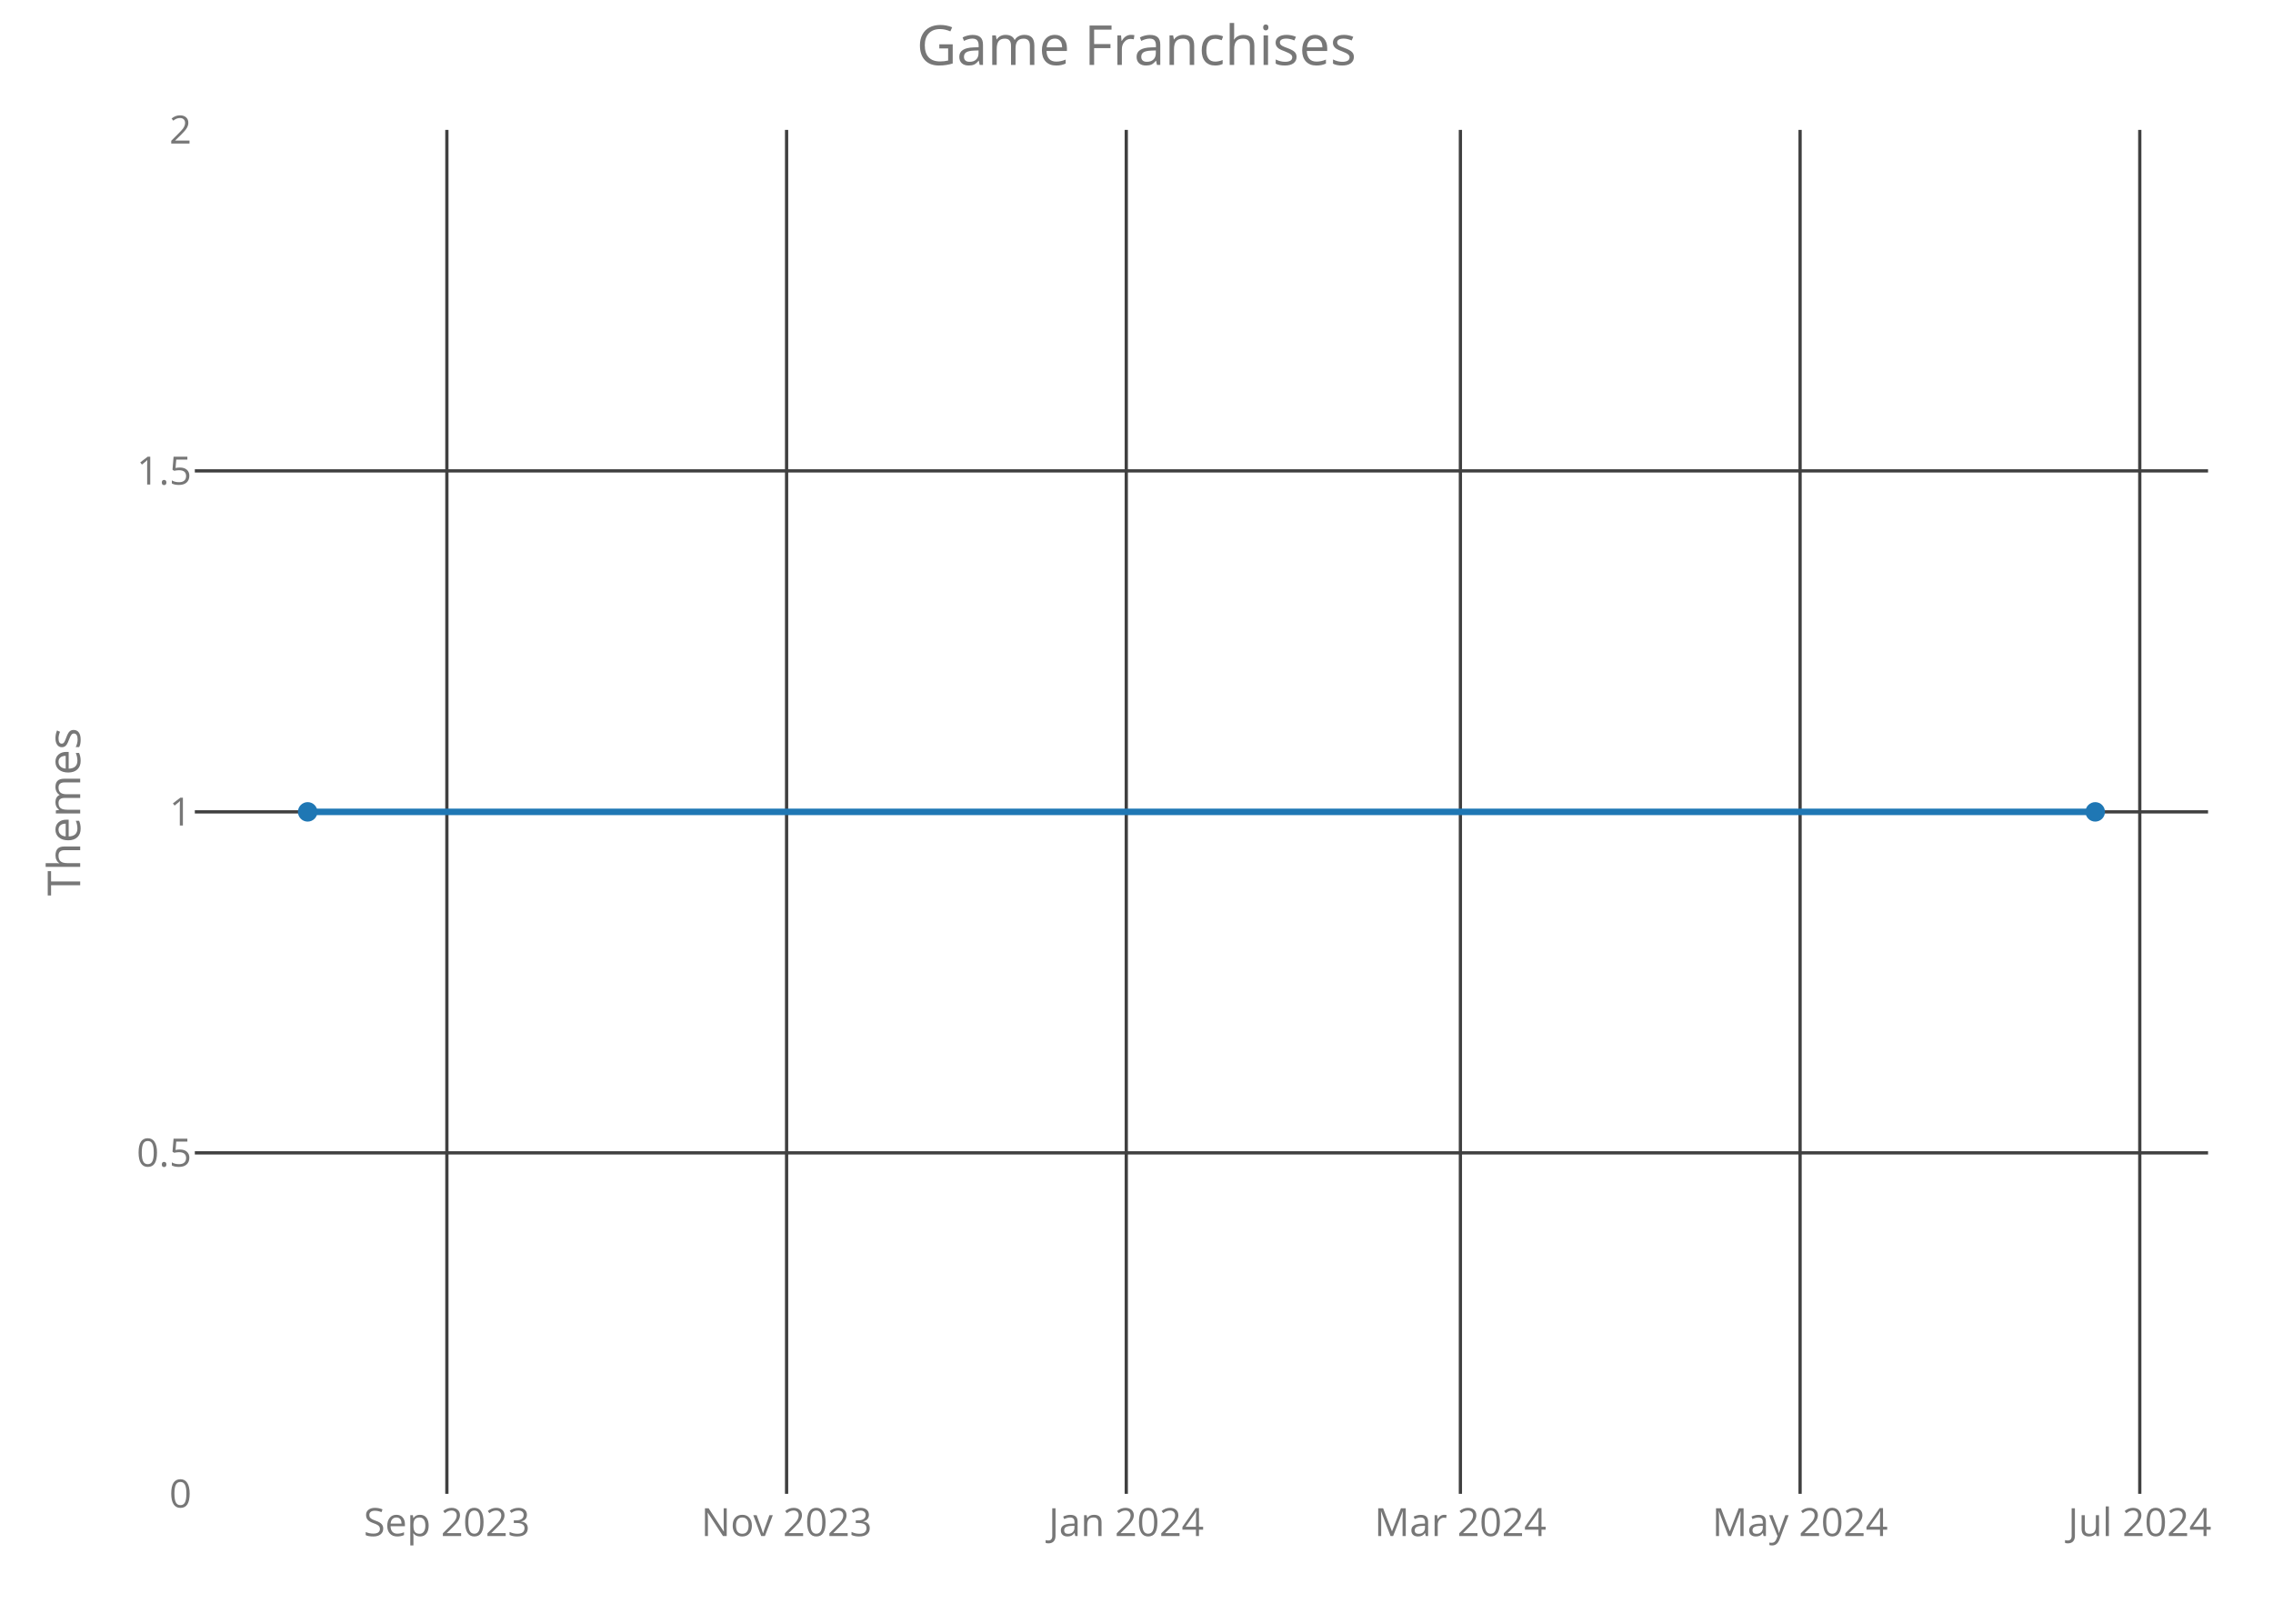
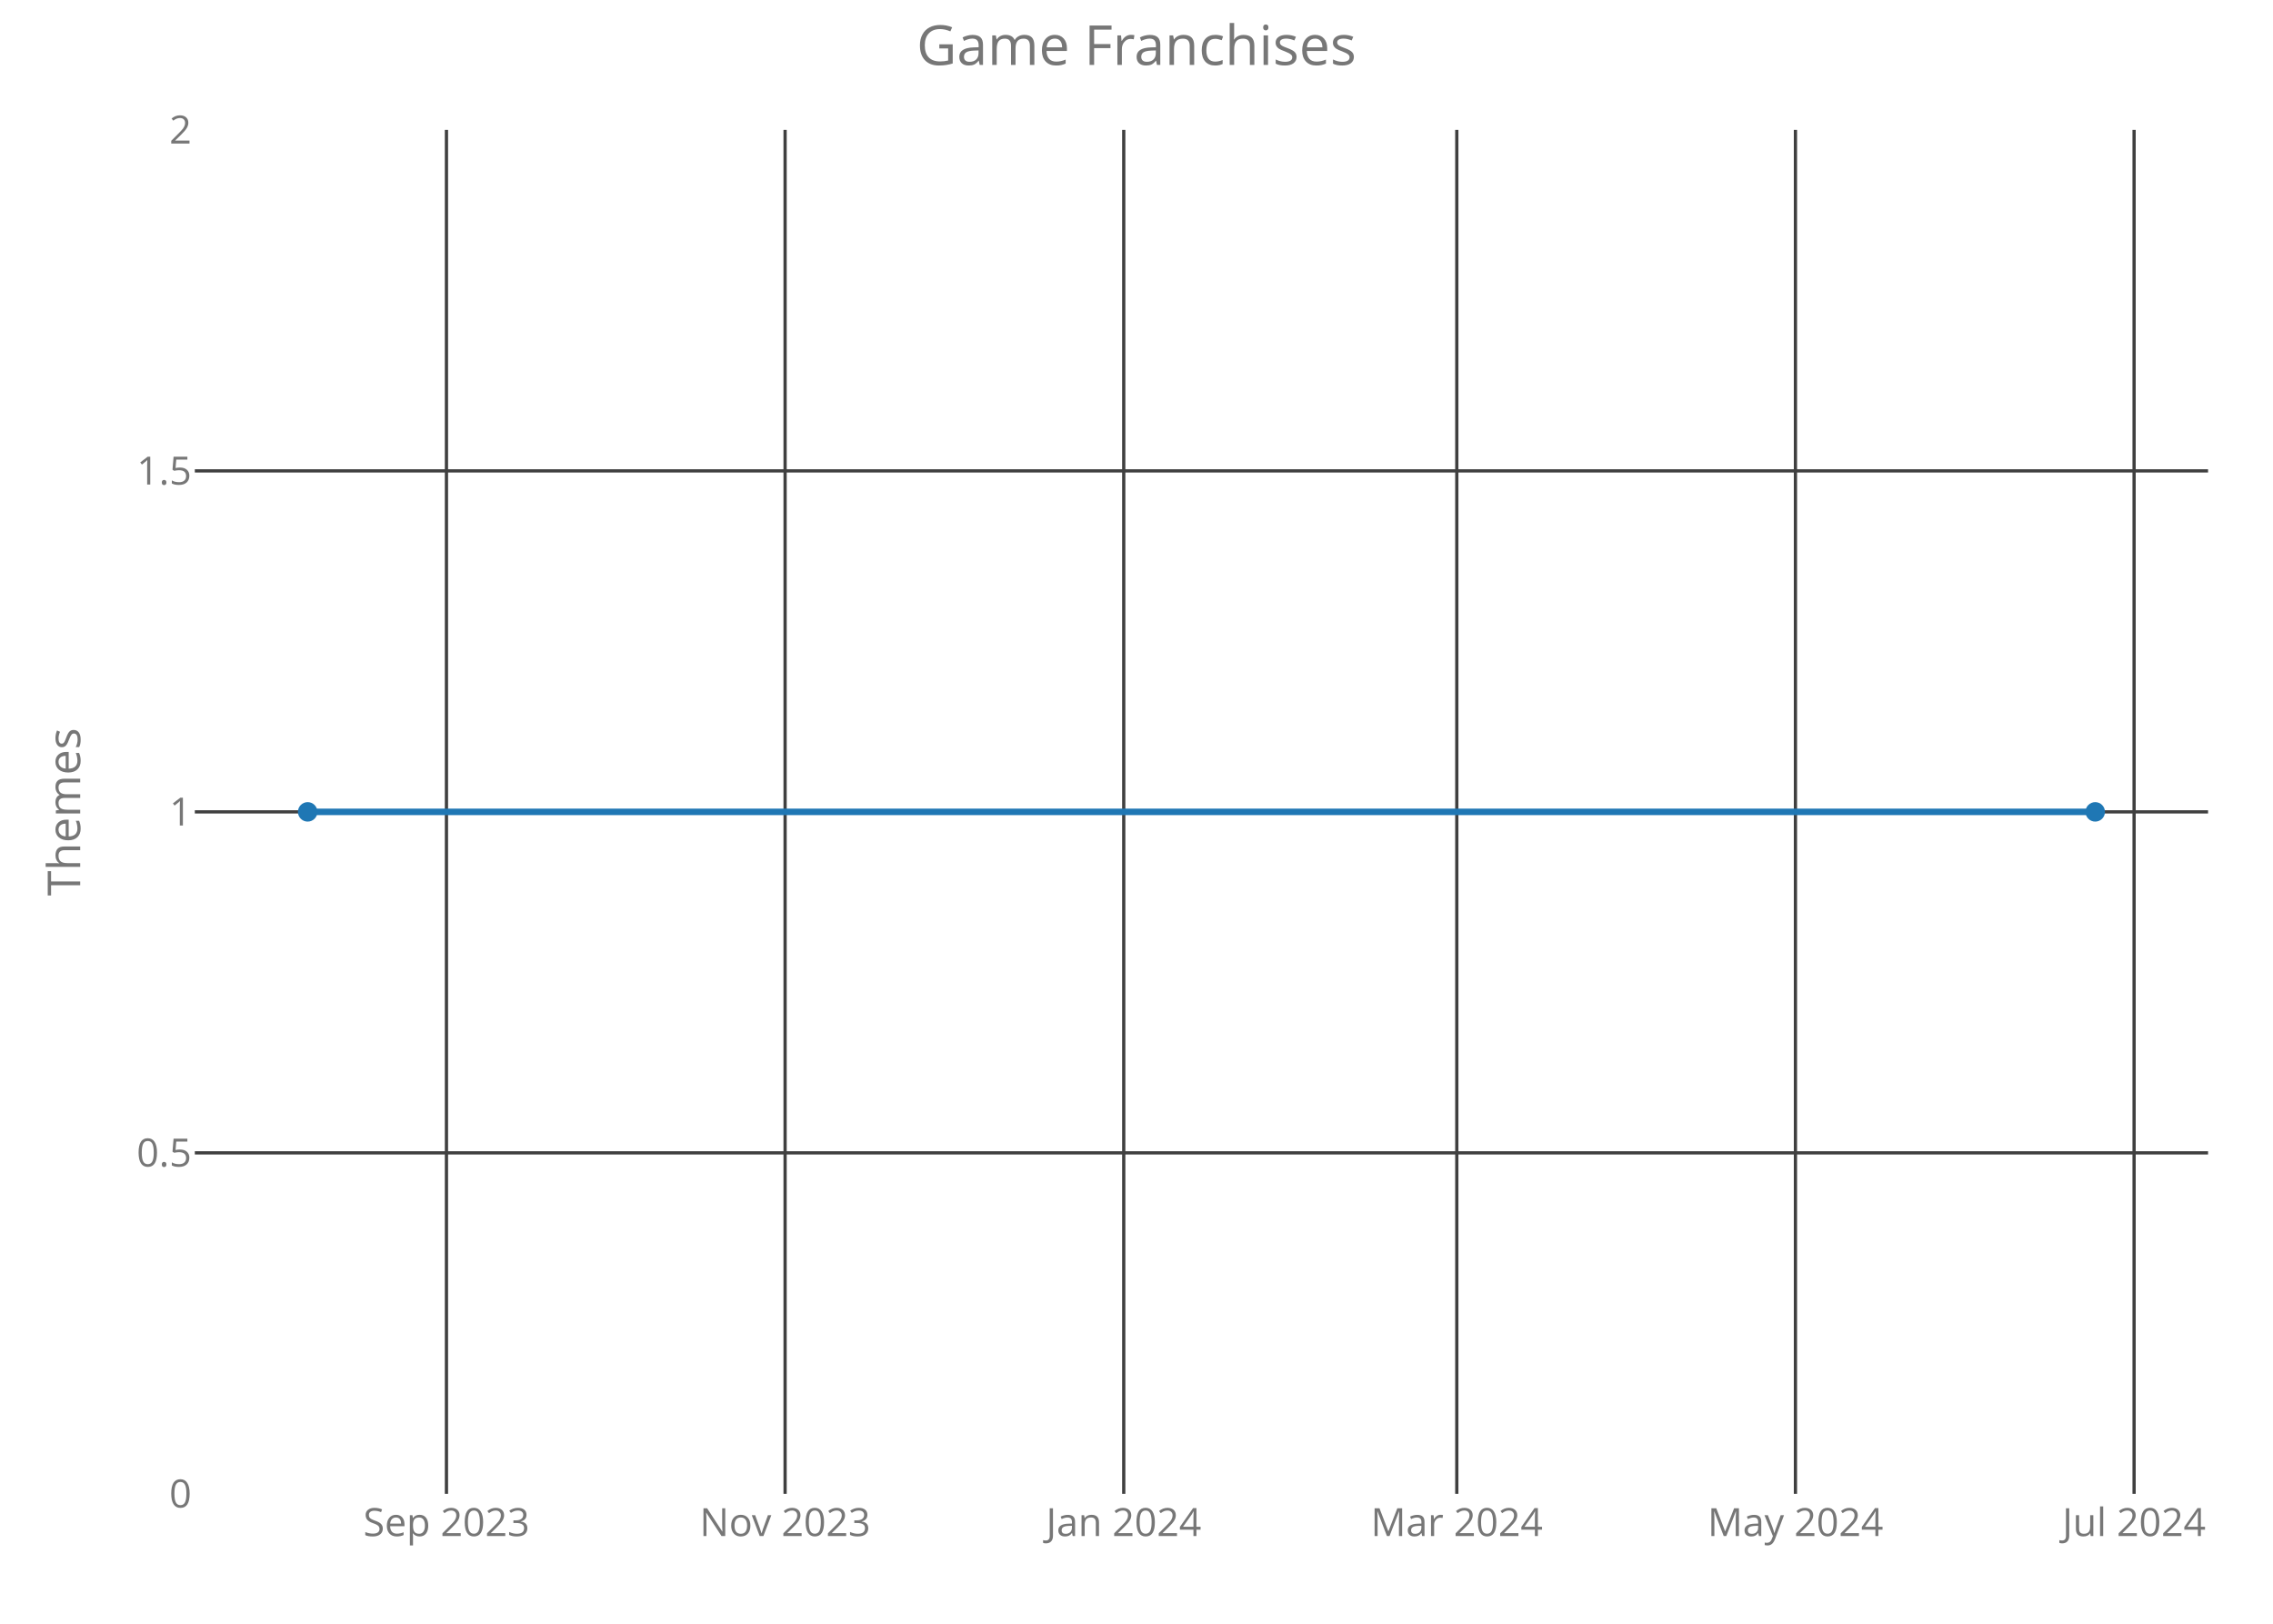
<svg xmlns="http://www.w3.org/2000/svg" class="main-svg" width="700" height="500" style="" viewBox="0 0 700 500">
  <rect x="0" y="0" width="700" height="500" style="fill: rgb(0, 0, 0); fill-opacity: 0;" />
-   <defs id="defs-23966f">
+   <defs id="defs-91fbe7">
    <g class="clips">
-       <clipPath id="clip23966fxyplot" class="plotclip">
+       <clipPath id="clip91fbe7xyplot" class="plotclip">
        <rect width="620" height="420" />
      </clipPath>
-       <clipPath class="axesclip" id="clip23966fx">
+       <clipPath class="axesclip" id="clip91fbe7x">
        <rect x="60" y="0" width="620" height="500" />
      </clipPath>
-       <clipPath class="axesclip" id="clip23966fy">
+       <clipPath class="axesclip" id="clip91fbe7y">
        <rect x="0" y="40" width="700" height="420" />
      </clipPath>
-       <clipPath class="axesclip" id="clip23966fxy">
+       <clipPath class="axesclip" id="clip91fbe7xy">
        <rect x="60" y="40" width="620" height="420" />
      </clipPath>
    </g>
    <g class="gradients" />
  </defs>
  <g class="bglayer">
    <rect class="bg" x="60" y="40" width="620" height="420" style="fill: rgb(0, 0, 0); fill-opacity: 0; stroke-width: 0;" />
  </g>
  <g class="layer-below">
    <g class="imagelayer" />
    <g class="shapelayer" />
  </g>
  <g class="cartesianlayer">
    <g class="subplot xy">
      <g class="layer-subplot">
        <g class="shapelayer" />
        <g class="imagelayer" />
      </g>
      <g class="gridlayer">
        <g class="x">
-           <path class="xgrid crisp" transform="translate(137.62,0)" d="M0,40v420" style="stroke: rgb(64, 64, 64); stroke-opacity: 1; stroke-width: 1px;" />
-           <path class="xgrid crisp" transform="translate(242.24,0)" d="M0,40v420" style="stroke: rgb(64, 64, 64); stroke-opacity: 1; stroke-width: 1px;" />
-           <path class="xgrid crisp" transform="translate(346.85,0)" d="M0,40v420" style="stroke: rgb(64, 64, 64); stroke-opacity: 1; stroke-width: 1px;" />
-           <path class="xgrid crisp" transform="translate(449.75,0)" d="M0,40v420" style="stroke: rgb(64, 64, 64); stroke-opacity: 1; stroke-width: 1px;" />
-           <path class="xgrid crisp" transform="translate(554.36,0)" d="M0,40v420" style="stroke: rgb(64, 64, 64); stroke-opacity: 1; stroke-width: 1px;" />
-           <path class="xgrid crisp" transform="translate(658.97,0)" d="M0,40v420" style="stroke: rgb(64, 64, 64); stroke-opacity: 1; stroke-width: 1px;" />
+           <path class="xgrid crisp" transform="translate(137.49,0)" d="M0,40v420" style="stroke: rgb(64, 64, 64); stroke-opacity: 1; stroke-width: 1px;" />
+           <path class="xgrid crisp" transform="translate(241.78,0)" d="M0,40v420" style="stroke: rgb(64, 64, 64); stroke-opacity: 1; stroke-width: 1px;" />
+           <path class="xgrid crisp" transform="translate(346.07,0)" d="M0,40v420" style="stroke: rgb(64, 64, 64); stroke-opacity: 1; stroke-width: 1px;" />
+           <path class="xgrid crisp" transform="translate(448.64,0)" d="M0,40v420" style="stroke: rgb(64, 64, 64); stroke-opacity: 1; stroke-width: 1px;" />
+           <path class="xgrid crisp" transform="translate(552.93,0)" d="M0,40v420" style="stroke: rgb(64, 64, 64); stroke-opacity: 1; stroke-width: 1px;" />
+           <path class="xgrid crisp" transform="translate(657.22,0)" d="M0,40v420" style="stroke: rgb(64, 64, 64); stroke-opacity: 1; stroke-width: 1px;" />
        </g>
        <g class="y">
          <path class="ygrid crisp" transform="translate(0,355)" d="M60,0h620" style="stroke: rgb(64, 64, 64); stroke-opacity: 1; stroke-width: 1px;" />
          <path class="ygrid crisp" transform="translate(0,250)" d="M60,0h620" style="stroke: rgb(64, 64, 64); stroke-opacity: 1; stroke-width: 1px;" />
          <path class="ygrid crisp" transform="translate(0,145)" d="M60,0h620" style="stroke: rgb(64, 64, 64); stroke-opacity: 1; stroke-width: 1px;" />
        </g>
      </g>
      <g class="zerolinelayer" />
      <path class="xlines-below crisp" d="M0,0" style="fill: none;" />
      <path class="ylines-below crisp" d="M0,0" style="fill: none;" />
      <g class="overlines-below" />
      <g class="xaxislayer-below">
        <g class="xtick">
-           <text text-anchor="middle" x="0" y="473" transform="translate(137.62,0)" style="font-family: 'Open Sans'; font-size: 12px; fill: rgb(119, 119, 119); fill-opacity: 1; white-space: pre;">Sep 2023</text>
+           <text text-anchor="middle" x="0" y="473" transform="translate(137.49,0)" style="font-family: 'Open Sans'; font-size: 12px; fill: rgb(119, 119, 119); fill-opacity: 1; white-space: pre;">Sep 2023</text>
        </g>
        <g class="xtick">
-           <text text-anchor="middle" x="0" y="473" transform="translate(242.24,0)" style="font-family: 'Open Sans'; font-size: 12px; fill: rgb(119, 119, 119); fill-opacity: 1; white-space: pre;">Nov 2023</text>
+           <text text-anchor="middle" x="0" y="473" transform="translate(241.78,0)" style="font-family: 'Open Sans'; font-size: 12px; fill: rgb(119, 119, 119); fill-opacity: 1; white-space: pre;">Nov 2023</text>
        </g>
        <g class="xtick">
-           <text text-anchor="middle" x="0" y="473" transform="translate(346.85,0)" style="font-family: 'Open Sans'; font-size: 12px; fill: rgb(119, 119, 119); fill-opacity: 1; white-space: pre;">Jan 2024</text>
+           <text text-anchor="middle" x="0" y="473" transform="translate(346.07,0)" style="font-family: 'Open Sans'; font-size: 12px; fill: rgb(119, 119, 119); fill-opacity: 1; white-space: pre;">Jan 2024</text>
        </g>
        <g class="xtick">
-           <text text-anchor="middle" x="0" y="473" transform="translate(449.75,0)" style="font-family: 'Open Sans'; font-size: 12px; fill: rgb(119, 119, 119); fill-opacity: 1; white-space: pre;">Mar 2024</text>
+           <text text-anchor="middle" x="0" y="473" transform="translate(448.64,0)" style="font-family: 'Open Sans'; font-size: 12px; fill: rgb(119, 119, 119); fill-opacity: 1; white-space: pre;">Mar 2024</text>
        </g>
        <g class="xtick">
-           <text text-anchor="middle" x="0" y="473" transform="translate(554.36,0)" style="font-family: 'Open Sans'; font-size: 12px; fill: rgb(119, 119, 119); fill-opacity: 1; white-space: pre;">May 2024</text>
+           <text text-anchor="middle" x="0" y="473" transform="translate(552.93,0)" style="font-family: 'Open Sans'; font-size: 12px; fill: rgb(119, 119, 119); fill-opacity: 1; white-space: pre;">May 2024</text>
        </g>
        <g class="xtick">
-           <text text-anchor="middle" x="0" y="473" transform="translate(658.97,0)" style="font-family: 'Open Sans'; font-size: 12px; fill: rgb(119, 119, 119); fill-opacity: 1; white-space: pre;">Jul 2024</text>
+           <text text-anchor="middle" x="0" y="473" transform="translate(657.22,0)" style="font-family: 'Open Sans'; font-size: 12px; fill: rgb(119, 119, 119); fill-opacity: 1; white-space: pre;">Jul 2024</text>
        </g>
      </g>
      <g class="yaxislayer-below">
        <g class="ytick">
          <text text-anchor="end" x="59" y="4.2" transform="translate(0,460)" style="font-family: 'Open Sans'; font-size: 12px; fill: rgb(119, 119, 119); fill-opacity: 1; white-space: pre;">0</text>
        </g>
        <g class="ytick">
          <text text-anchor="end" x="59" y="4.2" transform="translate(0,355)" style="font-family: 'Open Sans'; font-size: 12px; fill: rgb(119, 119, 119); fill-opacity: 1; white-space: pre;">0.5</text>
        </g>
        <g class="ytick">
          <text text-anchor="end" x="59" y="4.2" transform="translate(0,250)" style="font-family: 'Open Sans'; font-size: 12px; fill: rgb(119, 119, 119); fill-opacity: 1; white-space: pre;">1</text>
        </g>
        <g class="ytick">
          <text text-anchor="end" x="59" y="4.2" transform="translate(0,145)" style="font-family: 'Open Sans'; font-size: 12px; fill: rgb(119, 119, 119); fill-opacity: 1; white-space: pre;">1.5</text>
        </g>
        <g class="ytick">
          <text text-anchor="end" x="59" y="4.2" transform="translate(0,40)" style="font-family: 'Open Sans'; font-size: 12px; fill: rgb(119, 119, 119); fill-opacity: 1; white-space: pre;">2</text>
        </g>
      </g>
      <g class="overaxes-below" />
-       <g class="plot" transform="translate(60,40)" clip-path="url('#clip23966fxyplot')">
+       <g class="plot" transform="translate(60,40)" clip-path="url('#clip91fbe7xyplot')">
        <g class="scatterlayer mlayer">
-           <g class="trace scatter tracef69f16" style="stroke-miterlimit: 2; opacity: 1;">
+           <g class="trace scatter trace6e04d8" style="stroke-miterlimit: 2; opacity: 1;">
            <g class="fills" />
            <g class="errorbars" />
            <g class="lines">
              <path class="js-line" d="M34.75,210L585.25,210" style="vector-effect: non-scaling-stroke; fill: none; stroke: rgb(31, 119, 180); stroke-opacity: 1; stroke-width: 2px; opacity: 1;" />
            </g>
            <g class="points">
              <path class="point" transform="translate(34.75,210)" d="M3,0A3,3 0 1,1 0,-3A3,3 0 0,1 3,0Z" style="opacity: 1; stroke-width: 0px; fill: rgb(31, 119, 180); fill-opacity: 1;" />
              <path class="point" transform="translate(585.25,210)" d="M3,0A3,3 0 1,1 0,-3A3,3 0 0,1 3,0Z" style="opacity: 1; stroke-width: 0px; fill: rgb(31, 119, 180); fill-opacity: 1;" />
            </g>
            <g class="text" />
          </g>
        </g>
      </g>
      <g class="overplot" />
      <path class="xlines-above" />
      <path class="ylines-above" />
      <g class="overlines-above" />
      <g class="xaxislayer-above" />
      <g class="yaxislayer-above" />
      <g class="overaxes-above" />
    </g>
  </g>
  <g class="polarlayer" />
  <g class="ternarylayer" />
  <g class="geolayer" />
  <g class="funnelarealayer" />
  <g class="pielayer" />
  <g class="treemaplayer" />
  <g class="sunburstlayer" />
  <g class="glimages" />
-   <defs id="topdefs-23966f">
+   <defs id="topdefs-91fbe7">
    <g class="clips" />
  </defs>
  <g class="layer-above">
    <g class="imagelayer" />
    <g class="shapelayer" />
  </g>
  <g class="infolayer">
    <g class="g-gtitle">
      <text class="gtitle" x="350" y="20" text-anchor="middle" dy="0em" style="font-family: 'Open Sans'; font-size: 17px; fill: rgb(119, 119, 119); opacity: 1; font-weight: normal; white-space: pre;">Game Franchises</text>
    </g>
    <g class="g-xtitle" />
    <g class="g-ytitle">
      <text class="ytitle" transform="rotate(-90,24.7,250)" x="24.7" y="250" text-anchor="middle" style="font-family: 'Open Sans'; font-size: 14px; fill: rgb(119, 119, 119); opacity: 1; font-weight: normal; white-space: pre;">Themes</text>
    </g>
  </g>
</svg>
